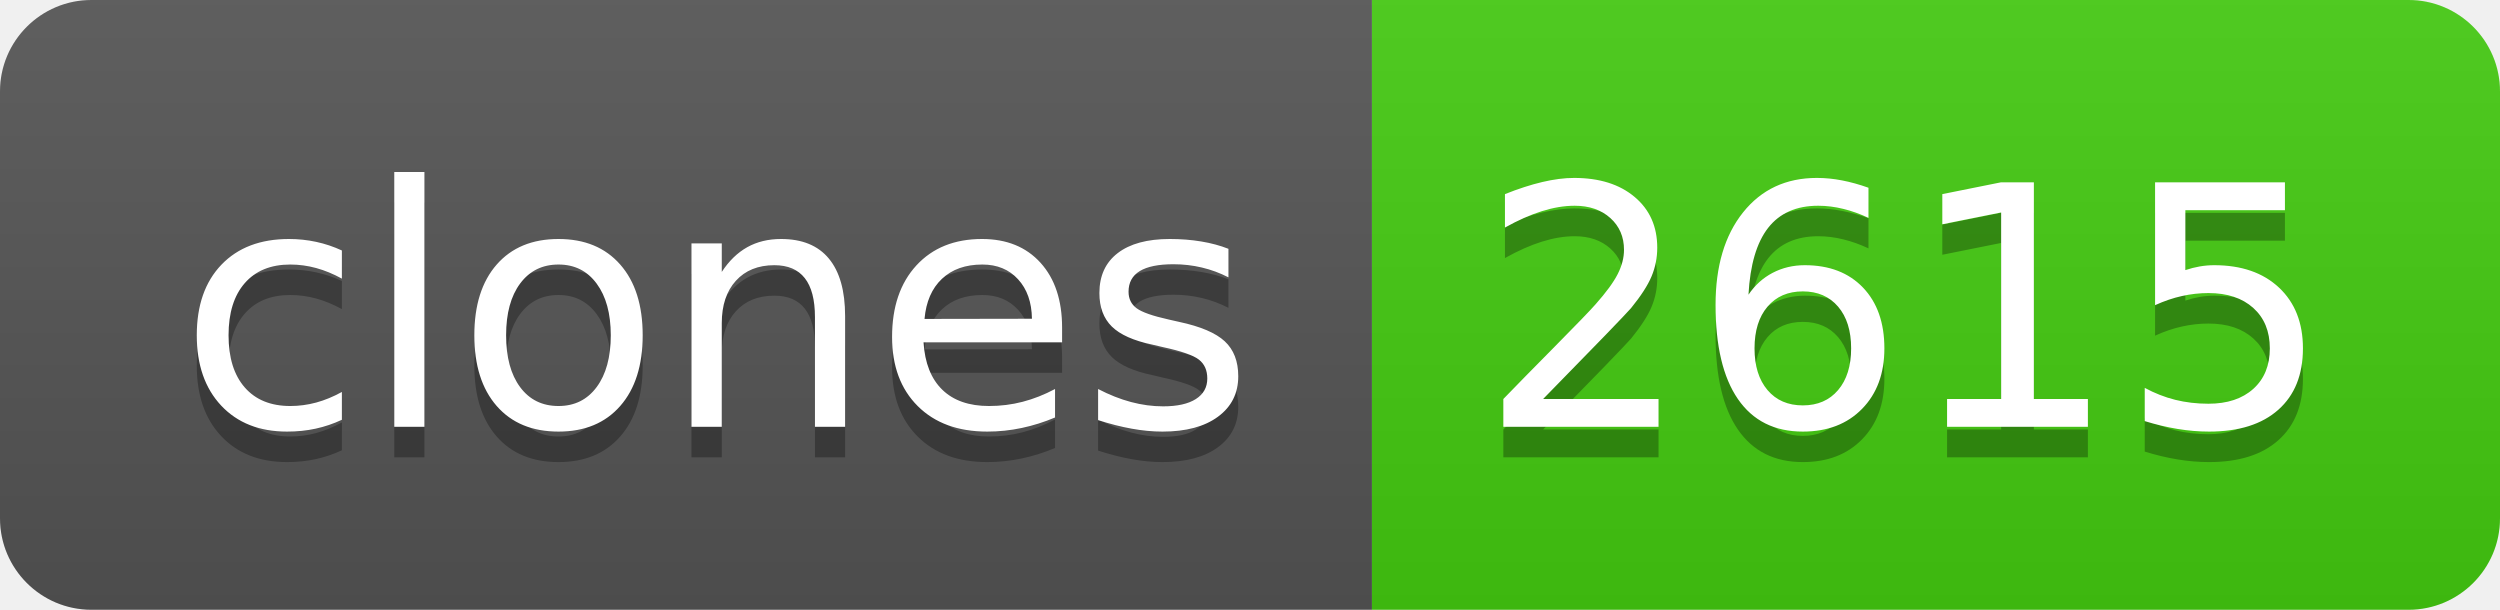
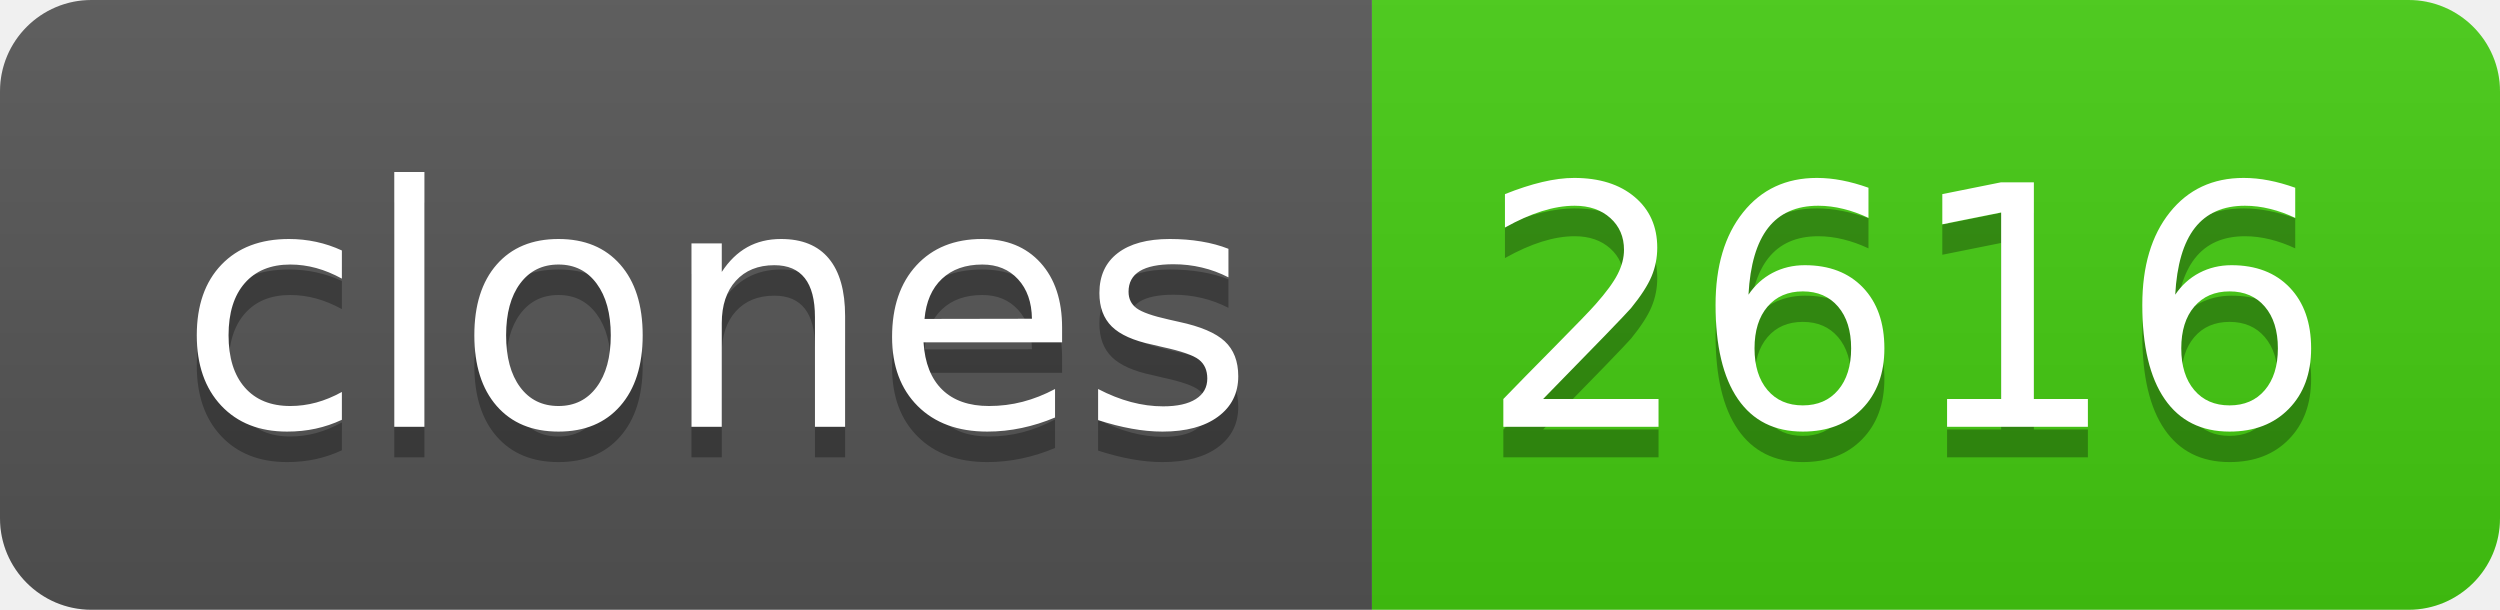
- <svg xmlns="http://www.w3.org/2000/svg" width="82" height="20" role="img" aria-label="clones: 2615">
+ <svg xmlns="http://www.w3.org/2000/svg" width="82" height="20" role="img" aria-label="clones: 2616">
  <linearGradient id="s" x2="0" y2="100%">
    <stop offset="0" stop-color="#bbb" stop-opacity=".1" />
    <stop offset="1" stop-opacity=".1" />
  </linearGradient>
  <clipPath id="r">
    <rect width="82" height="20" rx="3" fill="#fff" />
  </clipPath>
  <g clip-path="url(#r)">
    <rect width="45" height="20" fill="#555" />
    <rect x="45" width="37" height="20" fill="#4c1" />
    <rect width="82" height="20" fill="url(#s)" />
  </g>
  <g fill="#fff" text-anchor="middle" font-family="Verdana,Geneva,DejaVu Sans,sans-serif" text-rendering="geometricPrecision" font-size="110">
    <text aria-hidden="true" x="235" y="150" fill="#010101" fill-opacity=".3" transform="scale(.1)" textLength="350">clones</text>
    <text x="235" y="140" transform="scale(.1)" fill="#fff" textLength="350">clones</text>
-     <text aria-hidden="true" x="625" y="150" fill="#010101" fill-opacity=".3" transform="scale(.1)" textLength="270">2615</text>
-     <text x="625" y="140" transform="scale(.1)" fill="#fff" textLength="270">2615</text>
+     <text aria-hidden="true" x="625" y="150" fill="#010101" fill-opacity=".3" transform="scale(.1)" textLength="270">2616</text>
+     <text x="625" y="140" transform="scale(.1)" fill="#fff" textLength="270">2616</text>
  </g>
</svg>
